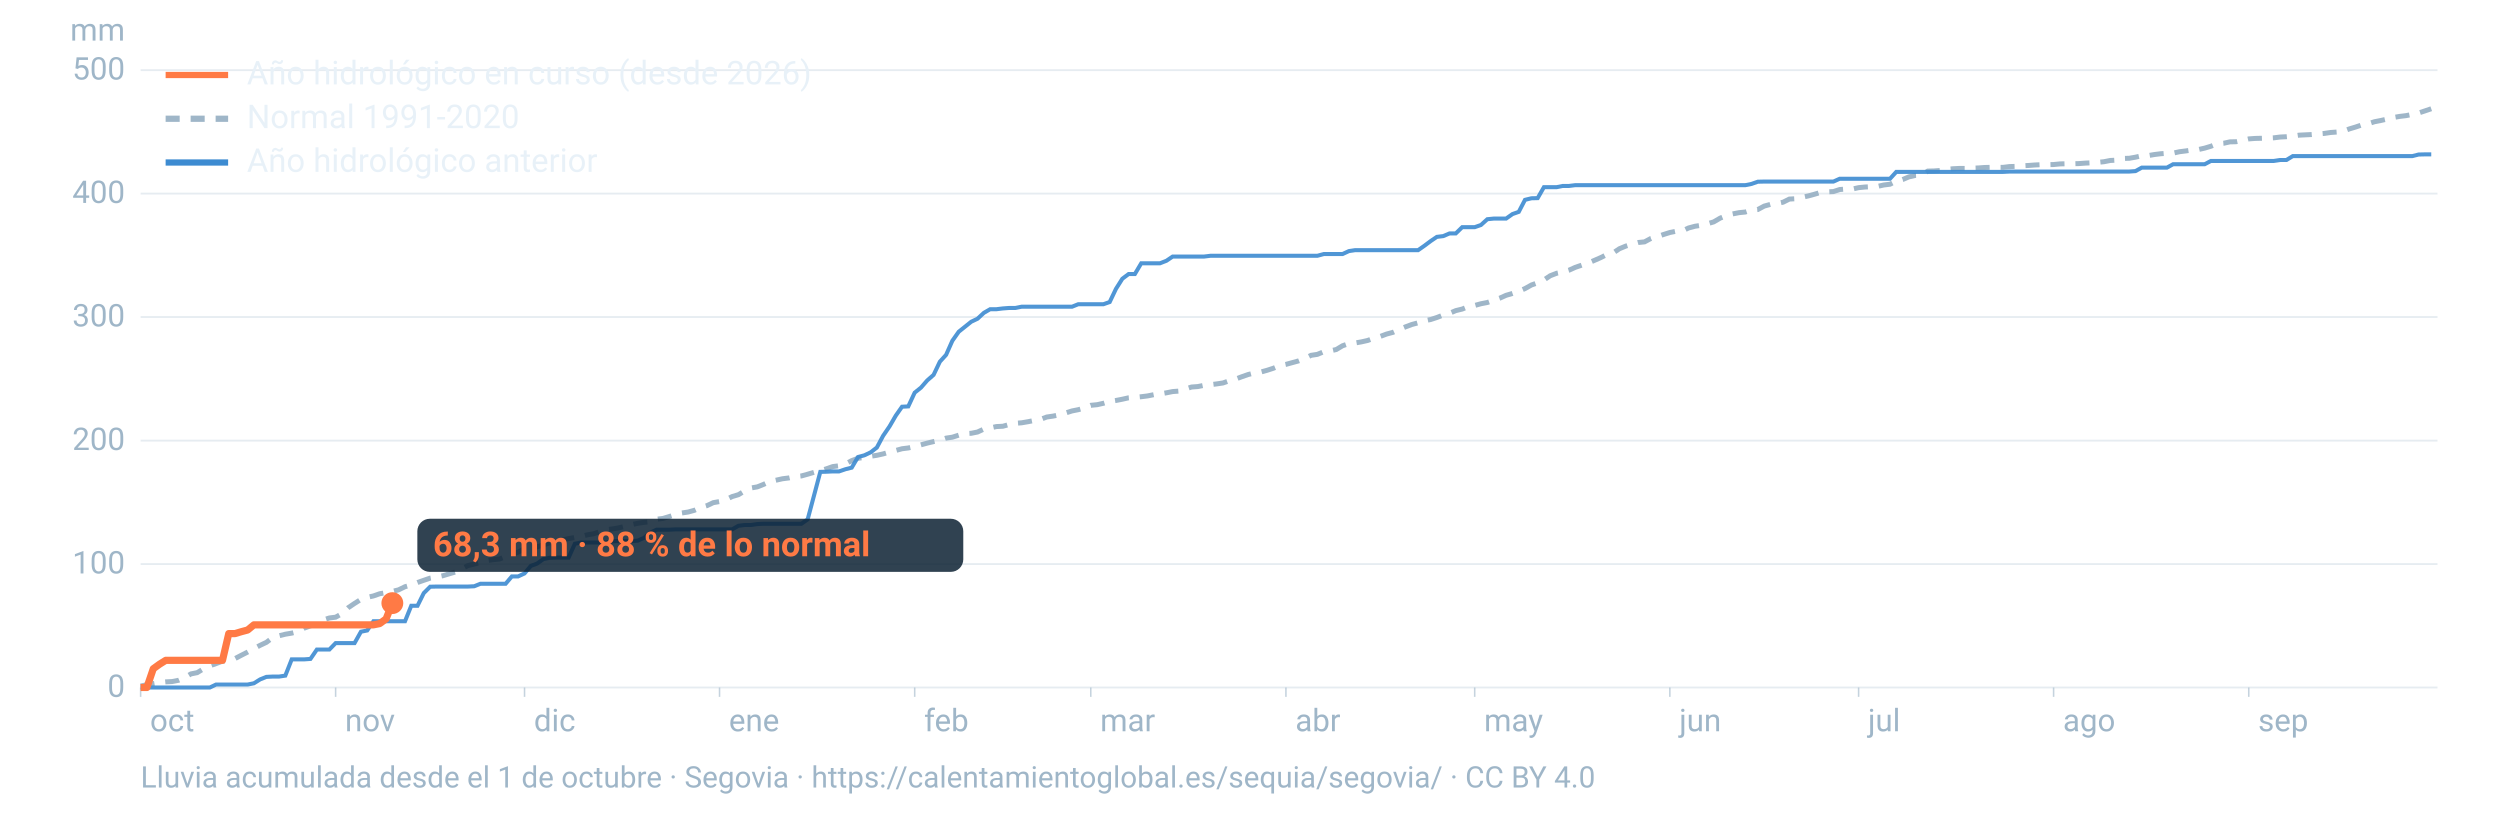
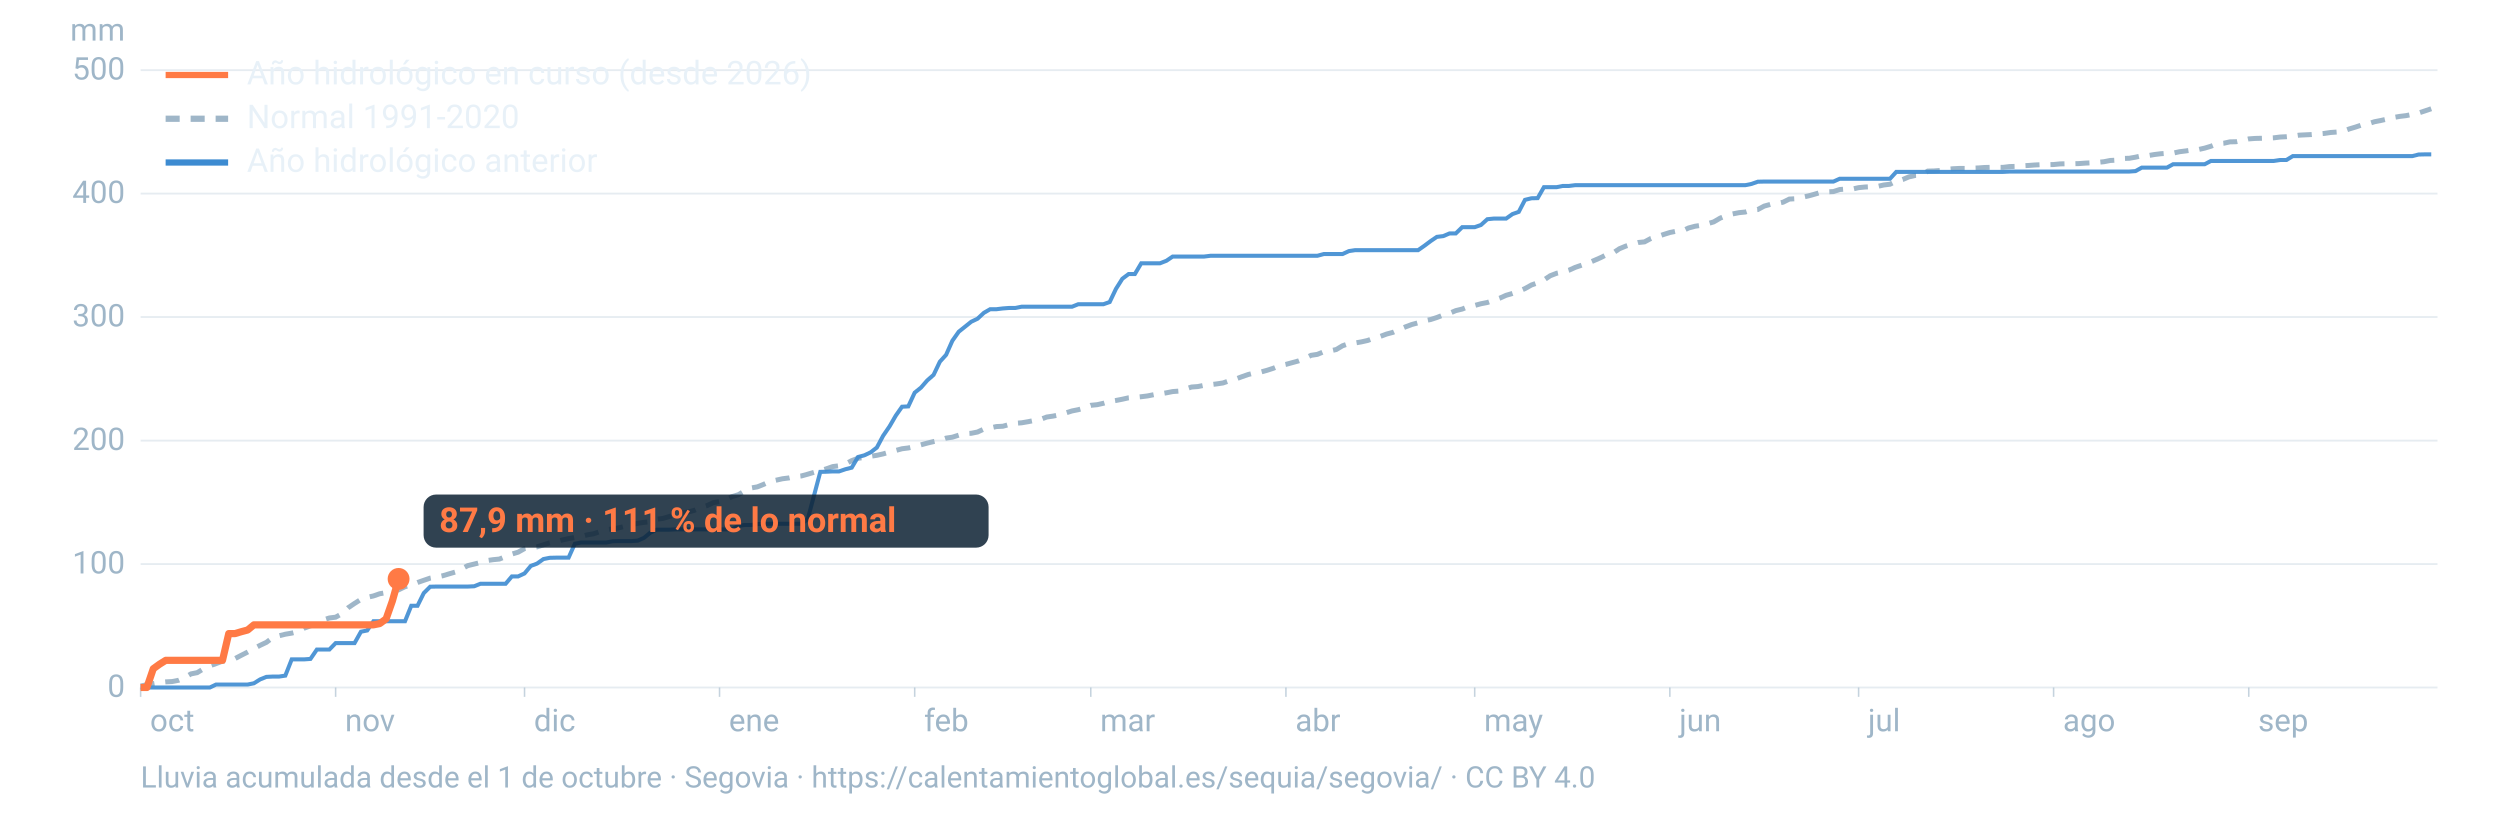
<svg xmlns="http://www.w3.org/2000/svg" viewBox="0 0 1600 520" width="1600" height="520" role="img" aria-labelledby="t d" font-family="-apple-system,BlinkMacSystemFont,'Segoe UI',Roboto,Helvetica,Arial,sans-serif">
  <line x1="90" x2="1560" y1="440.0" y2="440.0" stroke="#9fb6c8" stroke-opacity="0.25" stroke-width="1.2" />
  <text x="80" y="446.0" font-size="20" fill="#9fb6c8" text-anchor="end">0</text>
  <line x1="90" x2="1560" y1="361.0" y2="361.0" stroke="#9fb6c8" stroke-opacity="0.25" stroke-width="1.2" />
  <text x="80" y="367.0" font-size="20" fill="#9fb6c8" text-anchor="end">100</text>
  <line x1="90" x2="1560" y1="282.0" y2="282.0" stroke="#9fb6c8" stroke-opacity="0.25" stroke-width="1.2" />
  <text x="80" y="288.0" font-size="20" fill="#9fb6c8" text-anchor="end">200</text>
  <line x1="90" x2="1560" y1="202.9" y2="202.9" stroke="#9fb6c8" stroke-opacity="0.25" stroke-width="1.2" />
  <text x="80" y="208.9" font-size="20" fill="#9fb6c8" text-anchor="end">300</text>
  <line x1="90" x2="1560" y1="123.9" y2="123.9" stroke="#9fb6c8" stroke-opacity="0.25" stroke-width="1.2" />
  <text x="80" y="129.9" font-size="20" fill="#9fb6c8" text-anchor="end">400</text>
  <line x1="90" x2="1560" y1="44.9" y2="44.9" stroke="#9fb6c8" stroke-opacity="0.25" stroke-width="1.2" />
  <text x="80" y="50.9" font-size="20" fill="#9fb6c8" text-anchor="end">500</text>
  <text x="80" y="26" font-size="20" fill="#9fb6c8" text-anchor="end">mm</text>
  <text x="96.0" y="468" font-size="20" fill="#9fb6c8">oct</text>
  <line x1="90.0" x2="90.0" y1="440" y2="446" stroke="#9fb6c8" stroke-opacity="0.6" />
  <text x="220.8" y="468" font-size="20" fill="#9fb6c8">nov</text>
  <line x1="214.8" x2="214.8" y1="440" y2="446" stroke="#9fb6c8" stroke-opacity="0.6" />
  <text x="341.7" y="468" font-size="20" fill="#9fb6c8">dic</text>
  <line x1="335.7" x2="335.7" y1="440" y2="446" stroke="#9fb6c8" stroke-opacity="0.6" />
  <text x="466.5" y="468" font-size="20" fill="#9fb6c8">ene</text>
  <line x1="460.5" x2="460.5" y1="440" y2="446" stroke="#9fb6c8" stroke-opacity="0.6" />
  <text x="591.4" y="468" font-size="20" fill="#9fb6c8">feb</text>
  <line x1="585.4" x2="585.4" y1="440" y2="446" stroke="#9fb6c8" stroke-opacity="0.6" />
  <text x="704.1" y="468" font-size="20" fill="#9fb6c8">mar</text>
  <line x1="698.1" x2="698.1" y1="440" y2="446" stroke="#9fb6c8" stroke-opacity="0.6" />
  <text x="829.0" y="468" font-size="20" fill="#9fb6c8">abr</text>
  <line x1="823.0" x2="823.0" y1="440" y2="446" stroke="#9fb6c8" stroke-opacity="0.6" />
  <text x="949.8" y="468" font-size="20" fill="#9fb6c8">may</text>
  <line x1="943.8" x2="943.8" y1="440" y2="446" stroke="#9fb6c8" stroke-opacity="0.6" />
  <text x="1074.7" y="468" font-size="20" fill="#9fb6c8">jun</text>
  <line x1="1068.7" x2="1068.7" y1="440" y2="446" stroke="#9fb6c8" stroke-opacity="0.6" />
  <text x="1195.5" y="468" font-size="20" fill="#9fb6c8">jul</text>
  <line x1="1189.5" x2="1189.5" y1="440" y2="446" stroke="#9fb6c8" stroke-opacity="0.6" />
  <text x="1320.3" y="468" font-size="20" fill="#9fb6c8">ago</text>
  <line x1="1314.3" x2="1314.3" y1="440" y2="446" stroke="#9fb6c8" stroke-opacity="0.6" />
  <text x="1445.2" y="468" font-size="20" fill="#9fb6c8">sep</text>
  <line x1="1439.2" x2="1439.2" y1="440" y2="446" stroke="#9fb6c8" stroke-opacity="0.6" />
  <path d="M90.0,439.1L94.0,438.2L98.1,437.5L102.1,436.8L106.1,436.4L110.1,436.2L114.2,435.4L118.2,433.7L122.2,431.3L126.2,430.5L130.3,428.0L134.3,426.1L138.3,424.7L142.4,423.1L146.4,422.8L150.4,421.5L154.4,419.4L158.5,417.3L162.5,415.1L166.5,413.0L170.5,411.1L174.6,408.0L178.6,406.9L182.6,405.9L186.7,405.2L190.7,404.2L194.7,402.0L198.7,400.5L202.8,399.7L206.8,396.8L210.8,395.5L214.8,395.0L218.9,392.7L222.9,388.9L226.9,386.2L231.0,383.6L235.0,382.3L239.0,381.4L243.0,380.0L247.1,379.3L251.1,378.5L255.1,377.5L259.2,375.5L263.2,374.4L267.2,372.8L271.2,371.4L275.3,370.0L279.3,369.3L283.3,368.5L287.3,367.3L291.4,366.1L295.4,364.1L299.4,362.0L303.5,361.0L307.5,360.0L311.5,358.8L315.5,358.2L319.6,357.8L323.6,356.2L327.6,354.6L331.6,353.4L335.7,351.1L339.7,350.4L343.7,350.0L347.8,348.7L351.8,347.4L355.8,346.8L359.8,345.6L363.9,344.7L367.9,344.0L371.9,343.3L375.9,342.3L380.0,341.6L384.0,340.2L388.0,339.0L392.1,338.5L396.1,337.8L400.1,336.8L404.1,335.8L408.2,334.9L412.2,334.3L416.2,333.9L420.2,332.3L424.3,331.8L428.3,330.6L432.3,329.3L436.4,328.3L440.4,327.7L444.4,326.6L448.4,324.8L452.5,323.6L456.5,321.7L460.5,321.0L464.5,319.8L468.6,317.8L472.6,316.6L476.6,314.2L480.7,312.3L484.7,311.6L488.7,310.0L492.7,308.2L496.8,307.3L500.8,306.4L504.8,305.9L508.8,305.0L512.9,304.6L516.9,303.5L520.9,302.3L525.0,301.3L529.0,300.0L533.0,298.6L537.0,298.1L541.1,296.9L545.1,294.8L549.1,293.3L553.2,292.8L557.2,292.0L561.2,291.4L565.2,290.5L569.3,289.3L573.3,288.3L577.3,287.2L581.3,286.7L585.4,285.8L589.4,284.7L593.4,283.6L597.5,282.6L601.5,281.7L605.5,280.4L609.5,279.8L613.6,278.5L617.6,277.5L621.6,277.3L625.6,276.5L629.7,274.6L633.7,273.9L637.7,273.0L641.8,272.8L645.8,271.7L649.8,270.9L653.8,270.6L657.9,269.9L661.9,269.1L665.9,268.4L669.9,266.9L674.0,266.3L678.0,265.5L682.0,264.3L686.1,263.0L690.1,262.2L694.1,261.1L698.1,259.4L702.2,259.0L706.2,258.1L710.2,256.9L714.2,256.3L718.3,255.5L722.3,254.6L726.3,254.3L730.4,253.9L734.4,253.4L738.4,252.6L742.4,252.1L746.5,251.4L750.5,250.6L754.5,250.3L758.5,249.0L762.6,247.7L766.6,247.4L770.6,246.6L774.7,246.2L778.7,245.7L782.7,245.1L786.7,243.7L790.8,242.6L794.8,241.1L798.8,239.7L802.8,238.7L806.9,238.1L810.9,237.0L814.9,235.7L819.0,234.0L823.0,233.2L827.0,232.1L831.0,231.0L835.1,229.4L839.1,227.4L843.1,226.8L847.2,225.1L851.2,224.6L855.2,223.7L859.2,221.3L863.3,219.9L867.3,219.5L871.3,218.8L875.3,217.9L879.4,216.4L883.4,215.3L887.4,213.8L891.5,212.7L895.5,210.9L899.5,209.2L903.5,207.7L907.6,206.6L911.6,205.3L915.6,204.5L919.6,203.2L923.7,201.6L927.7,200.5L931.7,198.8L935.8,197.8L939.8,196.2L943.8,195.5L947.8,194.4L951.9,193.6L955.9,192.2L959.9,190.8L963.9,189.0L968.0,187.8L972.0,186.4L976.0,184.7L980.1,182.4L984.1,181.0L988.1,179.2L992.1,176.5L996.2,174.9L1000.2,174.1L1004.2,172.9L1008.2,171.1L1012.3,169.7L1016.3,168.4L1020.3,166.7L1024.4,164.9L1028.4,162.9L1032.4,161.9L1036.4,159.2L1040.5,157.5L1044.5,156.3L1048.5,155.2L1052.5,154.8L1056.6,152.6L1060.6,151.5L1064.6,150.1L1068.7,148.8L1072.7,148.0L1076.7,147.8L1080.7,145.9L1084.8,144.8L1088.8,144.2L1092.8,143.2L1096.8,142.0L1100.9,139.6L1104.9,138.0L1108.9,136.9L1113.0,136.1L1117.0,135.7L1121.0,134.4L1125.0,134.1L1129.1,131.9L1133.1,130.8L1137.1,130.3L1141.2,129.4L1145.2,127.4L1149.2,127.2L1153.2,126.3L1157.3,125.4L1161.3,124.3L1165.3,123.1L1169.3,122.8L1173.4,122.6L1177.4,121.3L1181.4,121.0L1185.5,121.0L1189.5,120.1L1193.5,119.7L1197.5,119.5L1201.6,119.3L1205.6,118.4L1209.6,117.9L1213.6,115.9L1217.7,114.9L1221.7,113.2L1225.7,112.3L1229.8,112.1L1233.8,109.5L1237.8,109.4L1241.8,109.1L1245.9,108.4L1249.9,108.0L1253.9,107.8L1257.9,107.8L1262.0,107.6L1266.0,107.5L1270.0,107.2L1274.1,107.1L1278.1,107.1L1282.1,107.1L1286.1,106.6L1290.2,106.5L1294.2,106.1L1298.2,105.9L1302.2,105.6L1306.3,105.4L1310.3,105.4L1314.3,105.3L1318.4,104.9L1322.4,104.8L1326.4,104.8L1330.4,104.7L1334.5,104.4L1338.5,104.2L1342.5,103.9L1346.5,103.5L1350.6,102.7L1354.6,102.5L1358.6,101.4L1362.7,101.3L1366.7,100.6L1370.7,99.7L1374.7,99.6L1378.8,98.9L1382.8,98.4L1386.8,98.1L1390.8,98.0L1394.9,97.1L1398.9,96.6L1402.9,96.0L1407.0,95.7L1411.0,94.8L1415.0,93.6L1419.0,92.0L1423.1,91.7L1427.1,90.8L1431.1,90.7L1435.2,89.8L1439.2,88.9L1443.2,88.6L1447.2,88.5L1451.3,88.4L1455.3,88.2L1459.3,87.7L1463.3,87.5L1467.4,87.1L1471.4,86.5L1475.4,86.3L1479.5,86.1L1483.5,85.7L1487.5,85.4L1491.5,84.8L1495.6,84.5L1499.6,84.0L1503.6,82.5L1507.6,81.3L1511.7,79.9L1515.7,79.2L1519.7,77.9L1523.8,77.1L1527.8,76.2L1531.8,75.2L1535.8,74.5L1539.9,74.0L1543.9,73.2L1547.9,72.3L1551.9,71.0L1556.0,69.6" fill="none" stroke="#9fb6c8" stroke-width="3.2" stroke-dasharray="9 7" />
  <path d="M90.0,440.0L94.0,440.0L98.1,440.0L102.1,440.0L106.1,440.0L110.1,440.0L114.2,440.0L118.2,440.0L122.2,440.0L126.2,440.0L130.3,440.0L134.3,440.0L138.3,438.1L142.4,438.1L146.4,438.1L150.4,438.1L154.4,438.1L158.5,438.1L162.5,437.3L166.5,434.8L170.5,433.2L174.6,433.0L178.6,433.0L182.6,432.4L186.7,422.0L190.7,422.0L194.7,422.0L198.7,421.7L202.8,415.7L206.8,415.7L210.8,415.7L214.8,411.6L218.9,411.6L222.9,411.6L226.9,411.6L231.0,404.3L235.0,403.5L239.0,397.6L243.0,397.6L247.1,397.6L251.1,397.6L255.1,397.6L259.2,397.6L263.2,387.7L267.2,387.7L271.2,379.6L275.3,375.5L279.3,375.4L283.3,375.4L287.3,375.4L291.4,375.4L295.4,375.4L299.4,375.4L303.5,375.2L307.5,373.6L311.5,373.6L315.5,373.6L319.6,373.6L323.6,373.6L327.6,368.9L331.6,368.9L335.7,367.0L339.7,362.2L343.7,360.7L347.8,357.8L351.8,357.0L355.8,356.9L359.8,356.9L363.9,356.9L367.9,348.0L371.9,347.2L375.9,347.2L380.0,347.2L384.0,347.2L388.0,347.2L392.1,346.4L396.1,346.3L400.1,346.3L404.1,346.3L408.2,346.0L412.2,344.2L416.2,340.9L420.2,339.0L424.3,339.0L428.3,339.0L432.3,338.8L436.4,338.8L440.4,338.8L444.4,338.8L448.4,338.8L452.5,338.8L456.5,338.8L460.5,338.8L464.5,338.8L468.6,338.8L472.6,336.5L476.6,336.0L480.7,336.0L484.7,335.4L488.7,335.2L492.7,335.2L496.8,335.2L500.8,335.2L504.8,335.2L508.8,335.2L512.9,335.2L516.9,332.4L520.9,317.4L525.0,302.0L529.0,301.9L533.0,301.7L537.0,301.7L541.1,300.3L545.1,299.3L549.1,292.5L553.2,291.4L557.2,289.5L561.2,286.4L565.2,278.9L569.3,272.9L573.3,266.0L577.3,260.3L581.3,260.1L585.4,251.3L589.4,248.1L593.4,243.5L597.5,239.9L601.5,231.5L605.5,227.1L609.5,218.1L613.6,212.3L617.6,209.1L621.6,205.9L625.6,204.0L629.7,200.2L633.7,197.9L637.7,197.9L641.8,197.4L645.8,197.1L649.8,197.1L653.8,196.3L657.9,196.3L661.9,196.3L665.9,196.3L669.9,196.3L674.0,196.3L678.0,196.3L682.0,196.3L686.1,196.3L690.1,194.7L694.1,194.7L698.1,194.7L702.2,194.7L706.2,194.7L710.2,193.3L714.2,184.9L718.3,178.4L722.3,175.4L726.3,175.4L730.4,168.5L734.4,168.5L738.4,168.5L742.4,168.5L746.5,166.9L750.5,164.2L754.5,164.2L758.5,164.2L762.6,164.2L766.6,164.2L770.6,164.2L774.7,163.7L778.7,163.7L782.7,163.7L786.7,163.7L790.8,163.7L794.8,163.7L798.8,163.7L802.8,163.7L806.9,163.7L810.9,163.7L814.9,163.7L819.0,163.7L823.0,163.7L827.0,163.7L831.0,163.7L835.1,163.7L839.1,163.7L843.1,163.7L847.2,162.6L851.2,162.6L855.2,162.6L859.2,162.6L863.3,160.7L867.3,160.1L871.3,160.1L875.3,160.1L879.4,160.1L883.4,160.1L887.4,160.1L891.5,160.1L895.5,160.1L899.5,160.1L903.5,160.1L907.6,160.1L911.6,157.3L915.6,154.3L919.6,151.6L923.7,151.1L927.7,149.4L931.7,149.4L935.8,145.4L939.8,145.4L943.8,145.4L947.8,144.0L951.9,140.3L955.9,139.9L959.9,139.9L963.9,139.9L968.0,137.0L972.0,135.6L976.0,127.9L980.1,126.9L984.1,126.8L988.1,119.8L992.1,119.8L996.2,119.8L1000.2,119.0L1004.2,119.0L1008.2,118.5L1012.3,118.5L1016.3,118.5L1020.3,118.5L1024.4,118.5L1028.4,118.5L1032.4,118.5L1036.4,118.5L1040.5,118.5L1044.5,118.5L1048.5,118.5L1052.5,118.5L1056.6,118.5L1060.6,118.5L1064.6,118.5L1068.7,118.5L1072.7,118.5L1076.7,118.5L1080.7,118.5L1084.8,118.5L1088.8,118.5L1092.8,118.5L1096.8,118.5L1100.9,118.5L1104.9,118.5L1108.9,118.5L1113.0,118.5L1117.0,118.5L1121.0,117.7L1125.0,116.3L1129.1,116.2L1133.1,116.2L1137.1,116.2L1141.2,116.2L1145.2,116.2L1149.2,116.2L1153.2,116.2L1157.3,116.2L1161.3,116.2L1165.3,116.2L1169.3,116.2L1173.4,116.2L1177.4,114.4L1181.4,114.4L1185.5,114.4L1189.5,114.4L1193.5,114.4L1197.5,114.4L1201.6,114.4L1205.6,114.4L1209.6,114.4L1213.6,110.0L1217.7,110.0L1221.7,110.0L1225.7,110.0L1229.8,110.0L1233.8,110.0L1237.8,110.0L1241.8,110.0L1245.9,110.0L1249.9,110.0L1253.9,110.0L1257.9,110.0L1262.0,110.0L1266.0,110.0L1270.0,110.0L1274.1,110.0L1278.1,110.0L1282.1,110.0L1286.1,109.8L1290.2,109.8L1294.2,109.8L1298.2,109.8L1302.2,109.8L1306.3,109.8L1310.3,109.8L1314.3,109.8L1318.4,109.8L1322.4,109.8L1326.4,109.8L1330.4,109.8L1334.5,109.8L1338.5,109.8L1342.5,109.8L1346.5,109.8L1350.6,109.8L1354.6,109.8L1358.6,109.8L1362.7,109.8L1366.7,109.5L1370.7,107.3L1374.7,107.3L1378.8,107.3L1382.8,107.3L1386.8,107.3L1390.8,105.1L1394.9,105.1L1398.9,105.1L1402.9,105.1L1407.0,105.1L1411.0,105.1L1415.0,103.0L1419.0,103.0L1423.1,103.0L1427.1,103.0L1431.1,103.0L1435.2,103.0L1439.2,103.0L1443.2,103.0L1447.2,103.0L1451.3,103.0L1455.3,103.0L1459.3,102.4L1463.3,102.4L1467.4,99.9L1471.4,99.9L1475.4,99.9L1479.5,99.9L1483.5,99.9L1487.5,99.9L1491.5,99.9L1495.6,99.9L1499.6,99.9L1503.6,99.9L1507.6,99.9L1511.7,99.9L1515.7,99.9L1519.7,99.9L1523.8,99.9L1527.8,99.9L1531.8,99.9L1535.8,99.9L1539.9,99.9L1543.9,99.9L1547.9,98.9L1551.9,98.8L1556.0,98.8" fill="none" stroke="#3d8bd1" stroke-width="2.6" stroke-opacity="0.9" />
-   <path d="M90.0,440.0L94.0,440.0L98.1,428.0L102.1,425.1L106.1,422.6L110.1,422.6L114.2,422.6L118.2,422.6L122.2,422.6L126.2,422.6L130.3,422.6L134.3,422.6L138.3,422.6L142.4,422.6L146.4,405.5L150.4,405.5L154.4,404.3L158.5,403.2L162.5,399.9L166.5,399.9L170.5,399.9L174.6,399.9L178.6,399.9L182.6,399.9L186.7,399.9L190.7,399.9L194.7,399.9L198.7,399.9L202.8,399.9L206.8,399.9L210.8,399.9L214.8,399.9L218.9,399.9L222.9,399.9L226.9,399.9L231.0,399.9L235.0,399.9L239.0,399.9L243.0,399.1L247.1,396.1L251.1,386.0" fill="none" stroke="#ff7a45" stroke-width="4.6" stroke-linejoin="round" />
-   <circle cx="251.1" cy="386.0" r="7" fill="#ff7a45" />
-   <rect x="267.1" y="332.0" width="349.4" height="34" rx="8" fill="#0c2133" fill-opacity="0.85" />
-   <text x="277.1" y="356.0" font-size="22" font-weight="700" fill="#ff7a45">68,3 mm · 88 % de lo normal</text>
+   <path d="M90.0,440.0L94.0,440.0L98.1,428.0L102.1,425.1L106.1,422.6L110.1,422.6L114.2,422.6L118.2,422.6L122.2,422.6L126.2,422.6L130.3,422.6L134.3,422.6L138.3,422.6L142.4,422.6L146.4,405.5L150.4,405.5L154.4,404.3L158.5,403.2L162.5,399.9L166.5,399.9L170.5,399.9L174.6,399.9L178.6,399.9L182.6,399.9L186.7,399.9L190.7,399.9L194.7,399.9L198.7,399.9L202.8,399.9L206.8,399.9L210.8,399.9L214.8,399.9L218.9,399.9L222.9,399.9L226.9,399.9L231.0,399.9L235.0,399.9L239.0,399.9L243.0,399.1L247.1,396.1L251.1,384.7L255.1,370.5" fill="none" stroke="#ff7a45" stroke-width="4.6" stroke-linejoin="round" />
+   <circle cx="255.1" cy="370.5" r="7" fill="#ff7a45" />
+   <rect x="271.1" y="316.5" width="361.6" height="34" rx="8" fill="#0c2133" fill-opacity="0.85" />
+   <text x="281.1" y="340.5" font-size="22" font-weight="700" fill="#ff7a45">87,9 mm · 111 % de lo normal</text>
  <line x1="106" x2="146" y1="48" y2="48" stroke="#ff7a45" stroke-width="4" />
  <text x="158" y="54" font-size="21" fill="#e8f1f8">Año hidrológico en curso (desde 2026)</text>
  <line x1="106" x2="146" y1="76" y2="76" stroke="#9fb6c8" stroke-width="4" stroke-dasharray="9 7" />
  <text x="158" y="82" font-size="21" fill="#e8f1f8">Normal 1991-2020</text>
  <line x1="106" x2="146" y1="104" y2="104" stroke="#3d8bd1" stroke-width="4" />
  <text x="158" y="110" font-size="21" fill="#e8f1f8">Año hidrológico anterior</text>
  <text x="90" y="504" font-size="19" fill="#9fb6c8">Lluvia acumulada desde el 1 de octubre · Segovia · https://calentamientoglobal.es/sequia/segovia/ · CC BY 4.0</text>
</svg>
